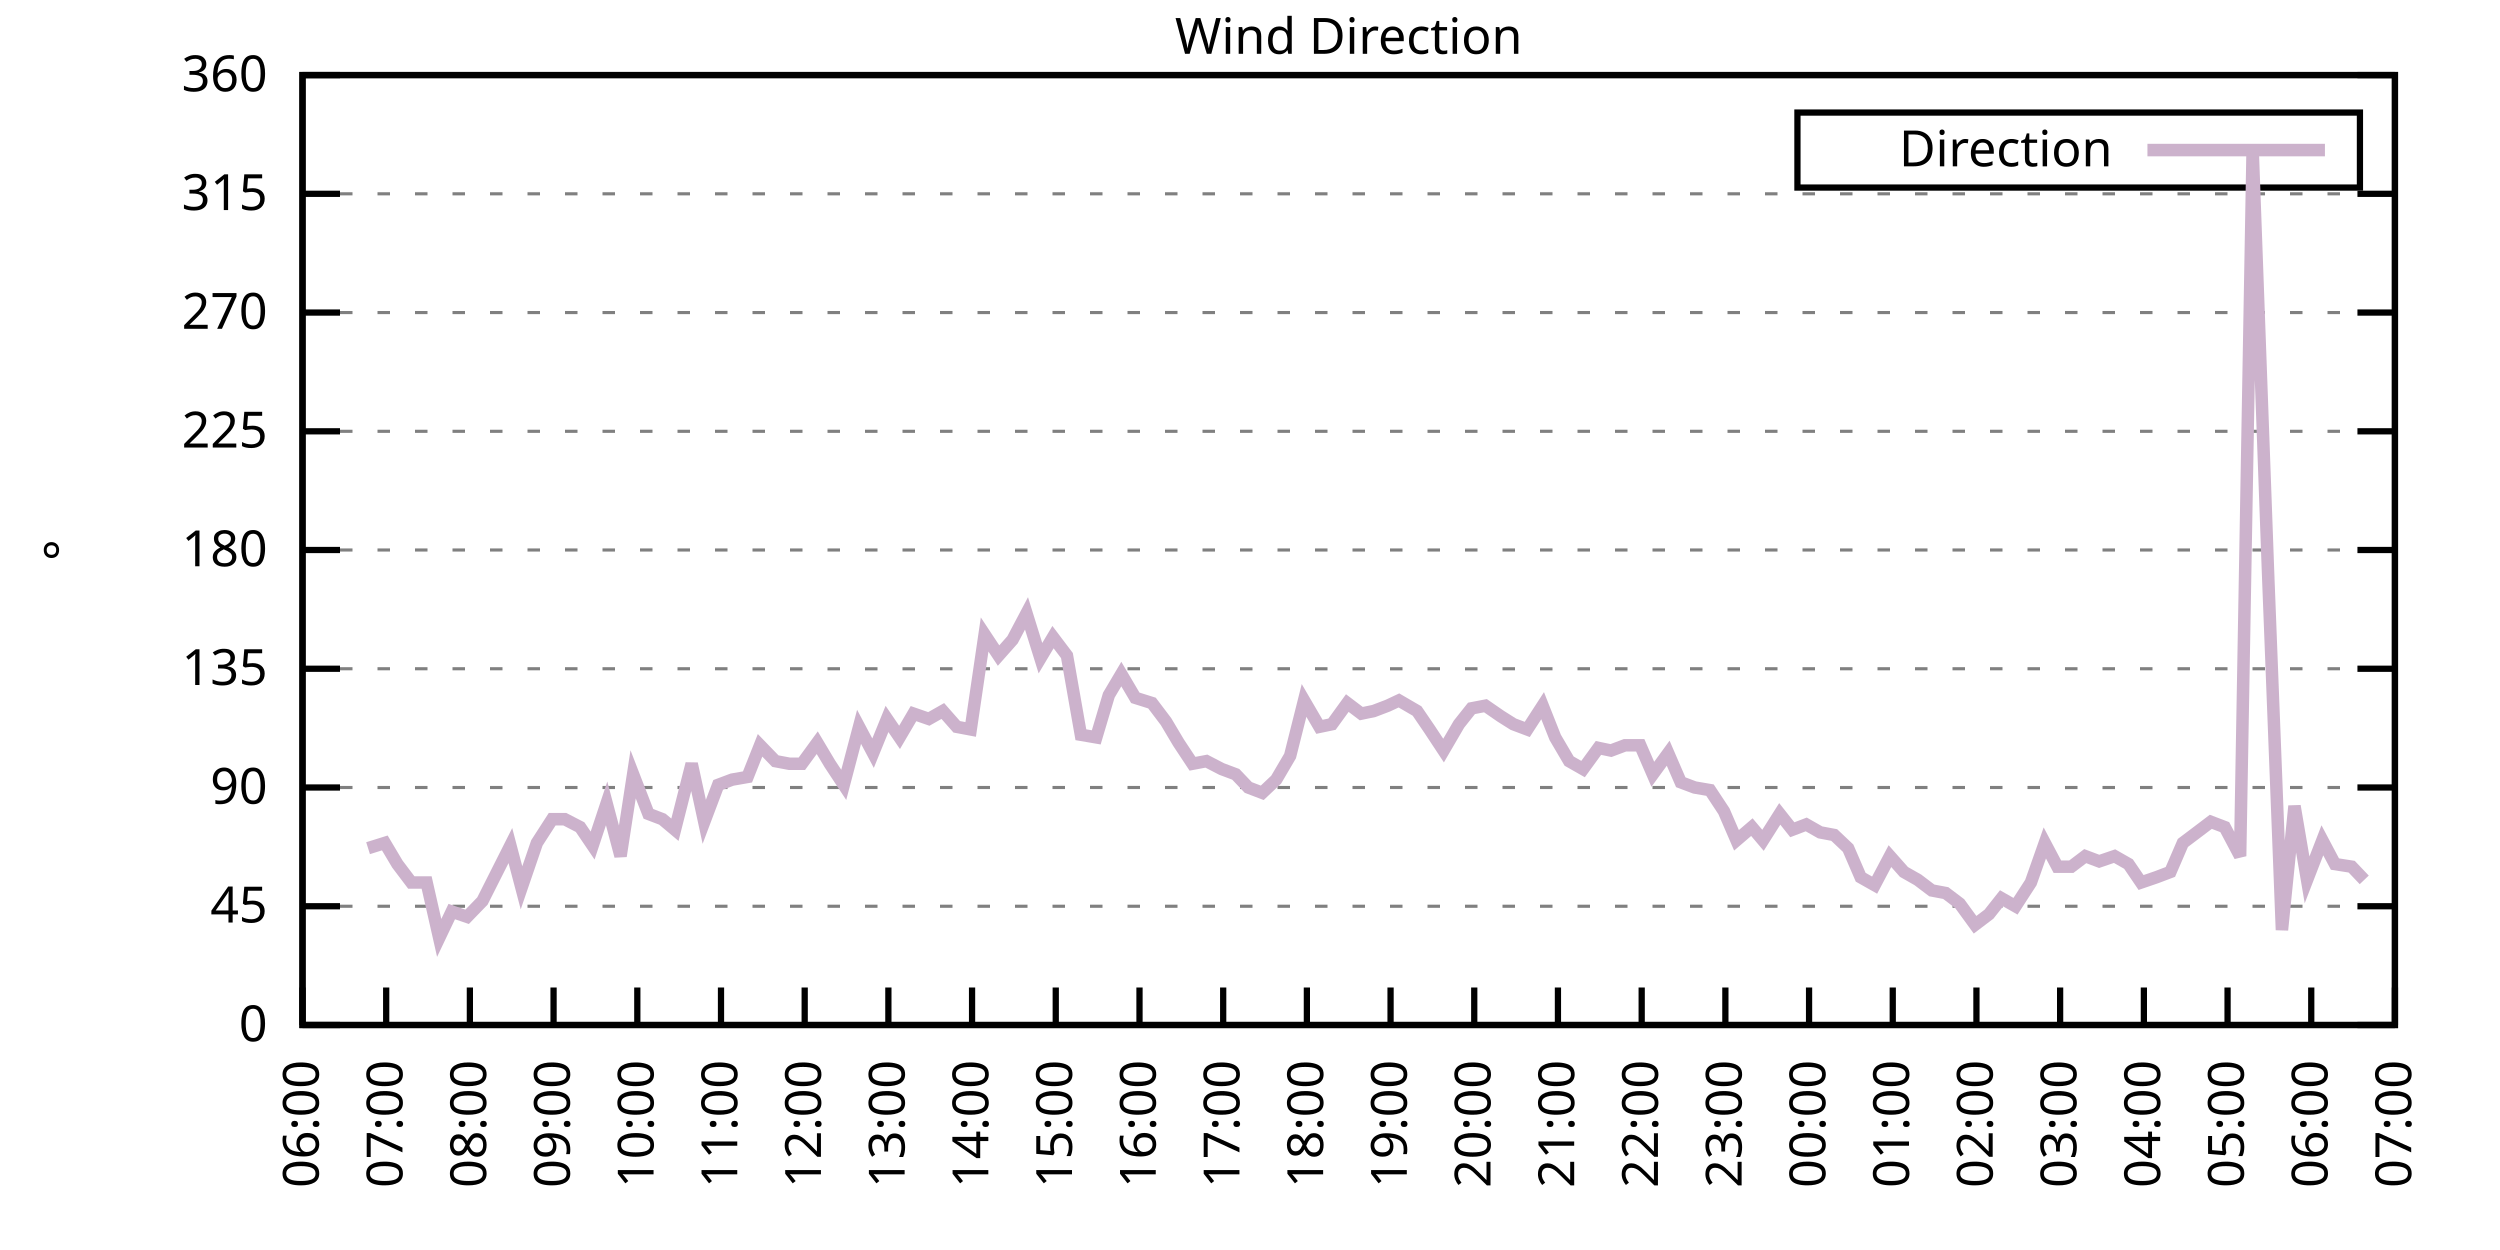
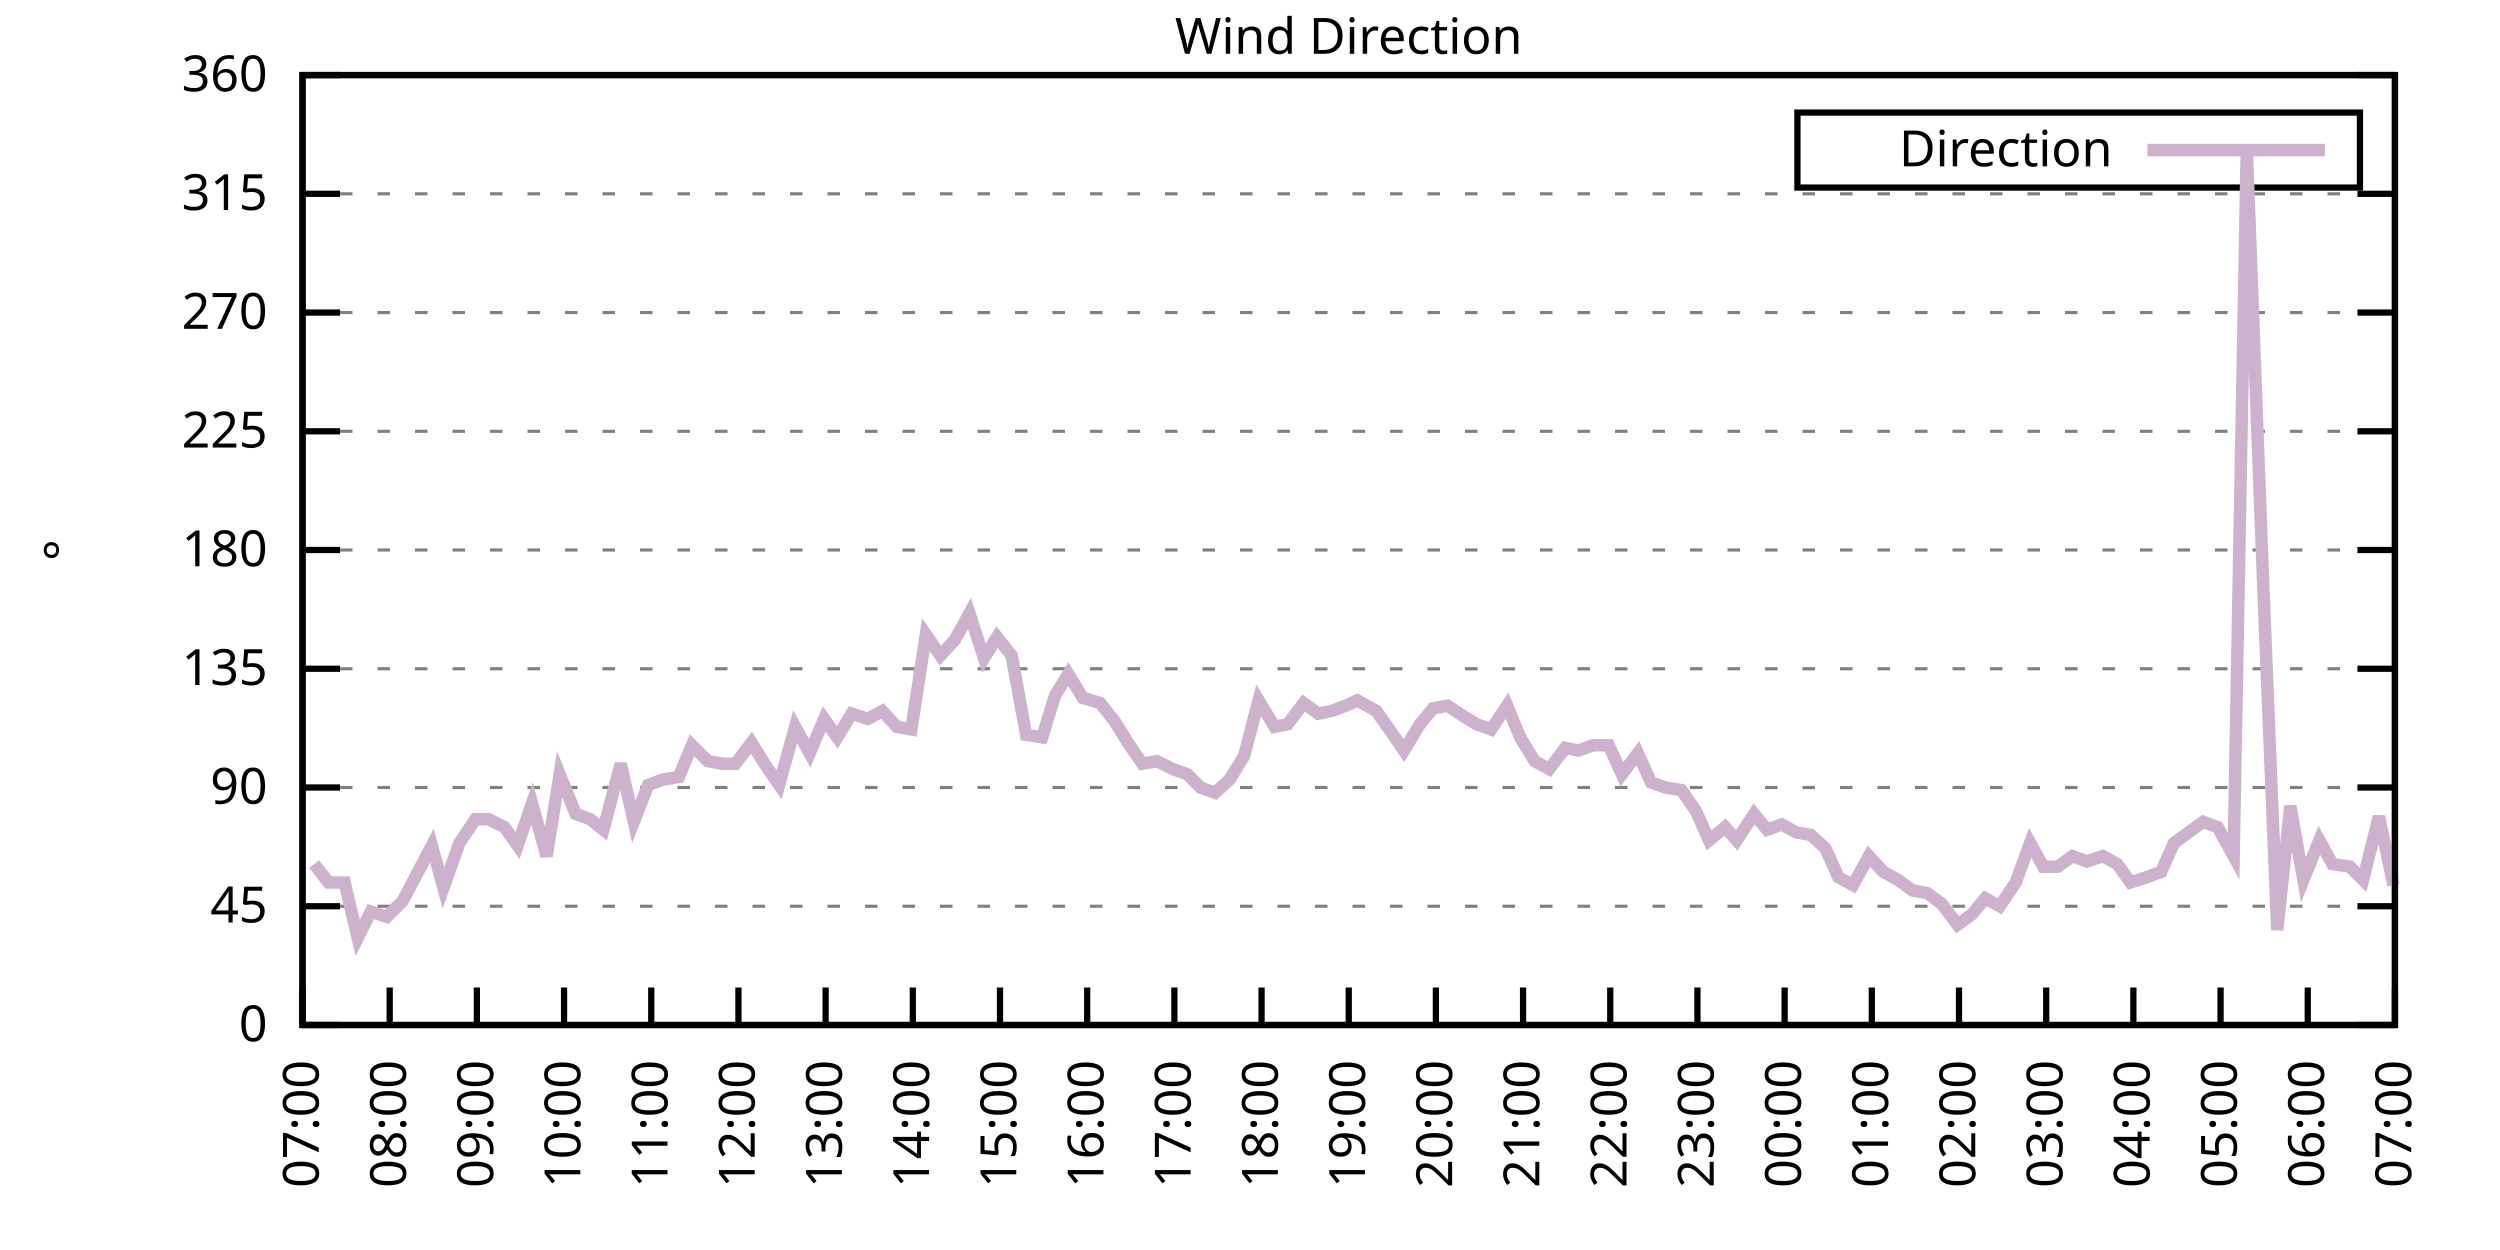
<svg xmlns="http://www.w3.org/2000/svg" xmlns:xlink="http://www.w3.org/1999/xlink" width="400" height="200" viewBox="0 0 400 200">
  <g id="gnuplot_canvas">
    <rect x="0" y="0" width="400" height="200" fill="none" />
    <defs>
      <circle id="gpDot" r="0.5" stroke-width="0.5" stroke="currentColor" />
      <path id="gpPt0" stroke-width="0.333" stroke="currentColor" d="M-1,0 h2 M0,-1 v2" />
      <path id="gpPt1" stroke-width="0.333" stroke="currentColor" d="M-1,-1 L1,1 M1,-1 L-1,1" />
      <path id="gpPt2" stroke-width="0.333" stroke="currentColor" d="M-1,0 L1,0 M0,-1 L0,1 M-1,-1 L1,1 M-1,1 L1,-1" />
      <rect id="gpPt3" stroke-width="0.333" stroke="currentColor" x="-1" y="-1" width="2" height="2" />
      <rect id="gpPt4" stroke-width="0.333" stroke="currentColor" fill="currentColor" x="-1" y="-1" width="2" height="2" />
      <circle id="gpPt5" stroke-width="0.333" stroke="currentColor" cx="0" cy="0" r="1" />
      <use xlink:href="#gpPt5" id="gpPt6" fill="currentColor" stroke="none" />
      <path id="gpPt7" stroke-width="0.333" stroke="currentColor" d="M0,-1.33 L-1.33,0.67 L1.33,0.67 z" />
      <use xlink:href="#gpPt7" id="gpPt8" fill="currentColor" stroke="none" />
      <use xlink:href="#gpPt7" id="gpPt9" stroke="currentColor" transform="rotate(180)" />
      <use xlink:href="#gpPt9" id="gpPt10" fill="currentColor" stroke="none" />
      <use xlink:href="#gpPt3" id="gpPt11" stroke="currentColor" transform="rotate(45)" />
      <use xlink:href="#gpPt11" id="gpPt12" fill="currentColor" stroke="none" />
      <path id="gpPt13" stroke-width="0.333" stroke="currentColor" d="M0,1.330 L1.265,0.411 L0.782,-1.067 L-0.782,-1.076 L-1.265,0.411 z" />
      <use xlink:href="#gpPt13" id="gpPt14" fill="currentColor" stroke="none" />
      <filter id="textbox" filterUnits="objectBoundingBox" x="0" y="0" height="1" width="1">
        <feFlood flood-color="white" flood-opacity="1" result="bgnd" />
        <feComposite in="SourceGraphic" in2="bgnd" operator="atop" />
      </filter>
      <filter id="greybox" filterUnits="objectBoundingBox" x="0" y="0" height="1" width="1">
        <feFlood flood-color="lightgrey" flood-opacity="1" result="grey" />
        <feComposite in="SourceGraphic" in2="grey" operator="atop" />
      </filter>
    </defs>
    <g fill="none" color="white" stroke="currentColor" stroke-width="1.00" stroke-linecap="butt" stroke-linejoin="miter">
</g>
    <g fill="none" color="black" stroke="currentColor" stroke-width="1.00" stroke-linecap="butt" stroke-linejoin="miter">
      <g stroke="none" shape-rendering="crispEdges">
        <polygon fill="rgb(255, 255, 255)" points="48.40,164.00 383.18,164.00 383.18,12.02 48.40,12.02 " />
      </g>
    </g>
    <g fill="none" color="black" stroke="currentColor" stroke-width="1.00" stroke-linecap="butt" stroke-linejoin="miter">
</g>
    <g fill="none" color="black" stroke="black" stroke-width="0.50" stroke-linecap="butt" stroke-linejoin="miter">
</g>
    <g fill="none" color="gray" stroke="currentColor" stroke-width="0.50" stroke-linecap="butt" stroke-linejoin="miter">
      <path stroke="gray" stroke-dasharray="2,4" class="gridline" d="M48.40,164.00 L383.19,164.00  " />
    </g>
    <g fill="none" color="gray" stroke="gray" stroke-width="1.00" stroke-linecap="butt" stroke-linejoin="miter">
</g>
    <g fill="none" color="black" stroke="currentColor" stroke-width="1.00" stroke-linecap="butt" stroke-linejoin="miter">
      <path stroke="black" d="M48.40,164.00 L54.40,164.00 M383.19,164.00 L377.19,164.00  " />
      <g transform="translate(42.80,166.60)" stroke="none" fill="black" font-family="Sans" font-size="8.00" text-anchor="end">
        <text>
          <tspan font-family="Sans"> 0</tspan>
        </text>
      </g>
    </g>
    <g fill="none" color="black" stroke="currentColor" stroke-width="1.00" stroke-linecap="butt" stroke-linejoin="miter">
</g>
    <g fill="none" color="black" stroke="black" stroke-width="0.50" stroke-linecap="butt" stroke-linejoin="miter">
</g>
    <g fill="none" color="gray" stroke="currentColor" stroke-width="0.50" stroke-linecap="butt" stroke-linejoin="miter">
      <path stroke="gray" stroke-dasharray="2,4" class="gridline" d="M48.40,145.00 L383.19,145.00  " />
    </g>
    <g fill="none" color="gray" stroke="gray" stroke-width="1.00" stroke-linecap="butt" stroke-linejoin="miter">
</g>
    <g fill="none" color="black" stroke="currentColor" stroke-width="1.00" stroke-linecap="butt" stroke-linejoin="miter">
      <path stroke="black" d="M48.40,145.00 L54.40,145.00 M383.19,145.00 L377.19,145.00  " />
      <g transform="translate(42.80,147.60)" stroke="none" fill="black" font-family="Sans" font-size="8.00" text-anchor="end">
        <text>
          <tspan font-family="Sans"> 45</tspan>
        </text>
      </g>
    </g>
    <g fill="none" color="black" stroke="currentColor" stroke-width="1.00" stroke-linecap="butt" stroke-linejoin="miter">
</g>
    <g fill="none" color="black" stroke="black" stroke-width="0.50" stroke-linecap="butt" stroke-linejoin="miter">
</g>
    <g fill="none" color="gray" stroke="currentColor" stroke-width="0.50" stroke-linecap="butt" stroke-linejoin="miter">
      <path stroke="gray" stroke-dasharray="2,4" class="gridline" d="M48.40,126.00 L383.19,126.00  " />
    </g>
    <g fill="none" color="gray" stroke="gray" stroke-width="1.00" stroke-linecap="butt" stroke-linejoin="miter">
</g>
    <g fill="none" color="black" stroke="currentColor" stroke-width="1.00" stroke-linecap="butt" stroke-linejoin="miter">
      <path stroke="black" d="M48.40,126.00 L54.40,126.00 M383.19,126.00 L377.19,126.00  " />
      <g transform="translate(42.80,128.60)" stroke="none" fill="black" font-family="Sans" font-size="8.00" text-anchor="end">
        <text>
          <tspan font-family="Sans"> 90</tspan>
        </text>
      </g>
    </g>
    <g fill="none" color="black" stroke="currentColor" stroke-width="1.00" stroke-linecap="butt" stroke-linejoin="miter">
</g>
    <g fill="none" color="black" stroke="black" stroke-width="0.50" stroke-linecap="butt" stroke-linejoin="miter">
</g>
    <g fill="none" color="gray" stroke="currentColor" stroke-width="0.50" stroke-linecap="butt" stroke-linejoin="miter">
      <path stroke="gray" stroke-dasharray="2,4" class="gridline" d="M48.40,107.00 L383.19,107.00  " />
    </g>
    <g fill="none" color="gray" stroke="gray" stroke-width="1.00" stroke-linecap="butt" stroke-linejoin="miter">
</g>
    <g fill="none" color="black" stroke="currentColor" stroke-width="1.00" stroke-linecap="butt" stroke-linejoin="miter">
      <path stroke="black" d="M48.40,107.00 L54.40,107.00 M383.19,107.00 L377.19,107.00  " />
      <g transform="translate(42.80,109.60)" stroke="none" fill="black" font-family="Sans" font-size="8.00" text-anchor="end">
        <text>
          <tspan font-family="Sans"> 135</tspan>
        </text>
      </g>
    </g>
    <g fill="none" color="black" stroke="currentColor" stroke-width="1.00" stroke-linecap="butt" stroke-linejoin="miter">
</g>
    <g fill="none" color="black" stroke="black" stroke-width="0.50" stroke-linecap="butt" stroke-linejoin="miter">
</g>
    <g fill="none" color="gray" stroke="currentColor" stroke-width="0.50" stroke-linecap="butt" stroke-linejoin="miter">
      <path stroke="gray" stroke-dasharray="2,4" class="gridline" d="M48.40,88.00 L383.19,88.00  " />
    </g>
    <g fill="none" color="gray" stroke="gray" stroke-width="1.00" stroke-linecap="butt" stroke-linejoin="miter">
</g>
    <g fill="none" color="black" stroke="currentColor" stroke-width="1.00" stroke-linecap="butt" stroke-linejoin="miter">
      <path stroke="black" d="M48.40,88.00 L54.40,88.00 M383.19,88.00 L377.19,88.00  " />
      <g transform="translate(42.80,90.60)" stroke="none" fill="black" font-family="Sans" font-size="8.00" text-anchor="end">
        <text>
          <tspan font-family="Sans"> 180</tspan>
        </text>
      </g>
    </g>
    <g fill="none" color="black" stroke="currentColor" stroke-width="1.00" stroke-linecap="butt" stroke-linejoin="miter">
</g>
    <g fill="none" color="black" stroke="black" stroke-width="0.50" stroke-linecap="butt" stroke-linejoin="miter">
</g>
    <g fill="none" color="gray" stroke="currentColor" stroke-width="0.50" stroke-linecap="butt" stroke-linejoin="miter">
      <path stroke="gray" stroke-dasharray="2,4" class="gridline" d="M48.40,69.01 L383.19,69.01  " />
    </g>
    <g fill="none" color="gray" stroke="gray" stroke-width="1.00" stroke-linecap="butt" stroke-linejoin="miter">
</g>
    <g fill="none" color="black" stroke="currentColor" stroke-width="1.00" stroke-linecap="butt" stroke-linejoin="miter">
      <path stroke="black" d="M48.40,69.01 L54.40,69.01 M383.19,69.01 L377.19,69.01  " />
      <g transform="translate(42.80,71.61)" stroke="none" fill="black" font-family="Sans" font-size="8.00" text-anchor="end">
        <text>
          <tspan font-family="Sans"> 225</tspan>
        </text>
      </g>
    </g>
    <g fill="none" color="black" stroke="currentColor" stroke-width="1.00" stroke-linecap="butt" stroke-linejoin="miter">
</g>
    <g fill="none" color="black" stroke="black" stroke-width="0.50" stroke-linecap="butt" stroke-linejoin="miter">
</g>
    <g fill="none" color="gray" stroke="currentColor" stroke-width="0.50" stroke-linecap="butt" stroke-linejoin="miter">
      <path stroke="gray" stroke-dasharray="2,4" class="gridline" d="M48.40,50.01 L383.19,50.01  " />
    </g>
    <g fill="none" color="gray" stroke="gray" stroke-width="1.00" stroke-linecap="butt" stroke-linejoin="miter">
</g>
    <g fill="none" color="black" stroke="currentColor" stroke-width="1.00" stroke-linecap="butt" stroke-linejoin="miter">
      <path stroke="black" d="M48.40,50.01 L54.40,50.01 M383.19,50.01 L377.19,50.01  " />
      <g transform="translate(42.80,52.61)" stroke="none" fill="black" font-family="Sans" font-size="8.00" text-anchor="end">
        <text>
          <tspan font-family="Sans"> 270</tspan>
        </text>
      </g>
    </g>
    <g fill="none" color="black" stroke="currentColor" stroke-width="1.00" stroke-linecap="butt" stroke-linejoin="miter">
</g>
    <g fill="none" color="black" stroke="black" stroke-width="0.50" stroke-linecap="butt" stroke-linejoin="miter">
</g>
    <g fill="none" color="gray" stroke="currentColor" stroke-width="0.50" stroke-linecap="butt" stroke-linejoin="miter">
      <path stroke="gray" stroke-dasharray="2,4" class="gridline" d="M48.40,31.01 L383.19,31.01  " />
    </g>
    <g fill="none" color="gray" stroke="gray" stroke-width="1.00" stroke-linecap="butt" stroke-linejoin="miter">
</g>
    <g fill="none" color="black" stroke="currentColor" stroke-width="1.00" stroke-linecap="butt" stroke-linejoin="miter">
      <path stroke="black" d="M48.40,31.01 L54.40,31.01 M383.19,31.01 L377.19,31.01  " />
      <g transform="translate(42.80,33.61)" stroke="none" fill="black" font-family="Sans" font-size="8.00" text-anchor="end">
        <text>
          <tspan font-family="Sans"> 315</tspan>
        </text>
      </g>
    </g>
    <g fill="none" color="black" stroke="currentColor" stroke-width="1.00" stroke-linecap="butt" stroke-linejoin="miter">
</g>
    <g fill="none" color="black" stroke="black" stroke-width="0.50" stroke-linecap="butt" stroke-linejoin="miter">
</g>
    <g fill="none" color="gray" stroke="currentColor" stroke-width="0.50" stroke-linecap="butt" stroke-linejoin="miter">
      <path stroke="gray" stroke-dasharray="2,4" class="gridline" d="M48.40,12.01 L383.19,12.01  " />
    </g>
    <g fill="none" color="gray" stroke="gray" stroke-width="1.00" stroke-linecap="butt" stroke-linejoin="miter">
</g>
    <g fill="none" color="black" stroke="currentColor" stroke-width="1.00" stroke-linecap="butt" stroke-linejoin="miter">
      <path stroke="black" d="M48.40,12.01 L54.40,12.01 M383.19,12.01 L377.19,12.01  " />
      <g transform="translate(42.80,14.61)" stroke="none" fill="black" font-family="Sans" font-size="8.00" text-anchor="end">
        <text>
          <tspan font-family="Sans"> 360</tspan>
        </text>
      </g>
    </g>
    <g fill="none" color="black" stroke="currentColor" stroke-width="1.00" stroke-linecap="butt" stroke-linejoin="miter">
      <path stroke="black" d="M48.40,164.00 L48.40,158.00  " />
      <g transform="translate(51.00,169.60) rotate(270.00)" stroke="none" fill="black" font-family="Sans" font-size="8.00" text-anchor="end">
        <text>
-           <tspan font-family="Sans">06:00</tspan>
-         </text>
-       </g>
-     </g>
-     <g fill="none" color="black" stroke="currentColor" stroke-width="1.00" stroke-linecap="butt" stroke-linejoin="miter">
-       <path stroke="black" d="M61.79,164.00 L61.79,158.00  " />
-       <g transform="translate(64.39,169.60) rotate(270.00)" stroke="none" fill="black" font-family="Sans" font-size="8.00" text-anchor="end">
-         <text>
          <tspan font-family="Sans">07:00</tspan>
        </text>
      </g>
    </g>
    <g fill="none" color="black" stroke="currentColor" stroke-width="1.00" stroke-linecap="butt" stroke-linejoin="miter">
-       <path stroke="black" d="M75.18,164.00 L75.18,158.00  " />
-       <g transform="translate(77.78,169.60) rotate(270.00)" stroke="none" fill="black" font-family="Sans" font-size="8.00" text-anchor="end">
+       <path stroke="black" d="M62.35,164.00 L62.35,158.00  " />
+       <g transform="translate(64.95,169.60) rotate(270.00)" stroke="none" fill="black" font-family="Sans" font-size="8.00" text-anchor="end">
        <text>
          <tspan font-family="Sans">08:00</tspan>
        </text>
      </g>
    </g>
    <g fill="none" color="black" stroke="currentColor" stroke-width="1.00" stroke-linecap="butt" stroke-linejoin="miter">
-       <path stroke="black" d="M88.57,164.00 L88.57,158.00  " />
-       <g transform="translate(91.17,169.60) rotate(270.00)" stroke="none" fill="black" font-family="Sans" font-size="8.00" text-anchor="end">
+       <path stroke="black" d="M76.30,164.00 L76.30,158.00  " />
+       <g transform="translate(78.90,169.60) rotate(270.00)" stroke="none" fill="black" font-family="Sans" font-size="8.00" text-anchor="end">
        <text>
          <tspan font-family="Sans">09:00</tspan>
        </text>
      </g>
    </g>
    <g fill="none" color="black" stroke="currentColor" stroke-width="1.00" stroke-linecap="butt" stroke-linejoin="miter">
-       <path stroke="black" d="M101.97,164.00 L101.97,158.00  " />
-       <g transform="translate(104.57,169.60) rotate(270.00)" stroke="none" fill="black" font-family="Sans" font-size="8.00" text-anchor="end">
+       <path stroke="black" d="M90.25,164.00 L90.25,158.00  " />
+       <g transform="translate(92.85,169.60) rotate(270.00)" stroke="none" fill="black" font-family="Sans" font-size="8.00" text-anchor="end">
        <text>
          <tspan font-family="Sans">10:00</tspan>
        </text>
      </g>
    </g>
    <g fill="none" color="black" stroke="currentColor" stroke-width="1.00" stroke-linecap="butt" stroke-linejoin="miter">
-       <path stroke="black" d="M115.36,164.00 L115.36,158.00  " />
-       <g transform="translate(117.96,169.60) rotate(270.00)" stroke="none" fill="black" font-family="Sans" font-size="8.00" text-anchor="end">
+       <path stroke="black" d="M104.20,164.00 L104.20,158.00  " />
+       <g transform="translate(106.80,169.60) rotate(270.00)" stroke="none" fill="black" font-family="Sans" font-size="8.00" text-anchor="end">
        <text>
          <tspan font-family="Sans">11:00</tspan>
        </text>
      </g>
    </g>
    <g fill="none" color="black" stroke="currentColor" stroke-width="1.00" stroke-linecap="butt" stroke-linejoin="miter">
-       <path stroke="black" d="M128.75,164.00 L128.75,158.00  " />
-       <g transform="translate(131.35,169.60) rotate(270.00)" stroke="none" fill="black" font-family="Sans" font-size="8.00" text-anchor="end">
+       <path stroke="black" d="M118.15,164.00 L118.15,158.00  " />
+       <g transform="translate(120.75,169.60) rotate(270.00)" stroke="none" fill="black" font-family="Sans" font-size="8.00" text-anchor="end">
        <text>
          <tspan font-family="Sans">12:00</tspan>
        </text>
      </g>
    </g>
    <g fill="none" color="black" stroke="currentColor" stroke-width="1.00" stroke-linecap="butt" stroke-linejoin="miter">
-       <path stroke="black" d="M142.14,164.00 L142.14,158.00  " />
-       <g transform="translate(144.74,169.60) rotate(270.00)" stroke="none" fill="black" font-family="Sans" font-size="8.00" text-anchor="end">
+       <path stroke="black" d="M132.10,164.00 L132.10,158.00  " />
+       <g transform="translate(134.70,169.60) rotate(270.00)" stroke="none" fill="black" font-family="Sans" font-size="8.00" text-anchor="end">
        <text>
          <tspan font-family="Sans">13:00</tspan>
        </text>
      </g>
    </g>
    <g fill="none" color="black" stroke="currentColor" stroke-width="1.00" stroke-linecap="butt" stroke-linejoin="miter">
-       <path stroke="black" d="M155.53,164.00 L155.53,158.00  " />
-       <g transform="translate(158.13,169.60) rotate(270.00)" stroke="none" fill="black" font-family="Sans" font-size="8.00" text-anchor="end">
+       <path stroke="black" d="M146.05,164.00 L146.05,158.00  " />
+       <g transform="translate(148.65,169.60) rotate(270.00)" stroke="none" fill="black" font-family="Sans" font-size="8.00" text-anchor="end">
        <text>
          <tspan font-family="Sans">14:00</tspan>
        </text>
      </g>
    </g>
    <g fill="none" color="black" stroke="currentColor" stroke-width="1.00" stroke-linecap="butt" stroke-linejoin="miter">
-       <path stroke="black" d="M168.92,164.00 L168.92,158.00  " />
-       <g transform="translate(171.52,169.60) rotate(270.00)" stroke="none" fill="black" font-family="Sans" font-size="8.00" text-anchor="end">
+       <path stroke="black" d="M160.00,164.00 L160.00,158.00  " />
+       <g transform="translate(162.60,169.60) rotate(270.00)" stroke="none" fill="black" font-family="Sans" font-size="8.00" text-anchor="end">
        <text>
          <tspan font-family="Sans">15:00</tspan>
        </text>
      </g>
    </g>
    <g fill="none" color="black" stroke="currentColor" stroke-width="1.00" stroke-linecap="butt" stroke-linejoin="miter">
-       <path stroke="black" d="M182.32,164.00 L182.32,158.00  " />
-       <g transform="translate(184.92,169.60) rotate(270.00)" stroke="none" fill="black" font-family="Sans" font-size="8.00" text-anchor="end">
+       <path stroke="black" d="M173.95,164.00 L173.95,158.00  " />
+       <g transform="translate(176.55,169.60) rotate(270.00)" stroke="none" fill="black" font-family="Sans" font-size="8.00" text-anchor="end">
        <text>
          <tspan font-family="Sans">16:00</tspan>
        </text>
      </g>
    </g>
    <g fill="none" color="black" stroke="currentColor" stroke-width="1.00" stroke-linecap="butt" stroke-linejoin="miter">
-       <path stroke="black" d="M195.71,164.00 L195.71,158.00  " />
-       <g transform="translate(198.31,169.60) rotate(270.00)" stroke="none" fill="black" font-family="Sans" font-size="8.00" text-anchor="end">
+       <path stroke="black" d="M187.90,164.00 L187.90,158.00  " />
+       <g transform="translate(190.50,169.60) rotate(270.00)" stroke="none" fill="black" font-family="Sans" font-size="8.00" text-anchor="end">
        <text>
          <tspan font-family="Sans">17:00</tspan>
        </text>
      </g>
    </g>
    <g fill="none" color="black" stroke="currentColor" stroke-width="1.00" stroke-linecap="butt" stroke-linejoin="miter">
-       <path stroke="black" d="M209.10,164.00 L209.10,158.00  " />
-       <g transform="translate(211.70,169.60) rotate(270.00)" stroke="none" fill="black" font-family="Sans" font-size="8.00" text-anchor="end">
+       <path stroke="black" d="M201.85,164.00 L201.85,158.00  " />
+       <g transform="translate(204.45,169.60) rotate(270.00)" stroke="none" fill="black" font-family="Sans" font-size="8.00" text-anchor="end">
        <text>
          <tspan font-family="Sans">18:00</tspan>
        </text>
      </g>
    </g>
    <g fill="none" color="black" stroke="currentColor" stroke-width="1.00" stroke-linecap="butt" stroke-linejoin="miter">
-       <path stroke="black" d="M222.49,164.00 L222.49,158.00  " />
-       <g transform="translate(225.09,169.60) rotate(270.00)" stroke="none" fill="black" font-family="Sans" font-size="8.00" text-anchor="end">
+       <path stroke="black" d="M215.80,164.00 L215.80,158.00  " />
+       <g transform="translate(218.40,169.60) rotate(270.00)" stroke="none" fill="black" font-family="Sans" font-size="8.00" text-anchor="end">
        <text>
          <tspan font-family="Sans">19:00</tspan>
        </text>
      </g>
    </g>
    <g fill="none" color="black" stroke="currentColor" stroke-width="1.00" stroke-linecap="butt" stroke-linejoin="miter">
-       <path stroke="black" d="M235.88,164.00 L235.88,158.00  " />
-       <g transform="translate(238.48,169.60) rotate(270.00)" stroke="none" fill="black" font-family="Sans" font-size="8.00" text-anchor="end">
+       <path stroke="black" d="M229.74,164.00 L229.74,158.00  " />
+       <g transform="translate(232.34,169.60) rotate(270.00)" stroke="none" fill="black" font-family="Sans" font-size="8.00" text-anchor="end">
        <text>
          <tspan font-family="Sans">20:00</tspan>
        </text>
      </g>
    </g>
    <g fill="none" color="black" stroke="currentColor" stroke-width="1.00" stroke-linecap="butt" stroke-linejoin="miter">
-       <path stroke="black" d="M249.27,164.00 L249.27,158.00  " />
-       <g transform="translate(251.87,169.60) rotate(270.00)" stroke="none" fill="black" font-family="Sans" font-size="8.00" text-anchor="end">
+       <path stroke="black" d="M243.69,164.00 L243.69,158.00  " />
+       <g transform="translate(246.29,169.60) rotate(270.00)" stroke="none" fill="black" font-family="Sans" font-size="8.00" text-anchor="end">
        <text>
          <tspan font-family="Sans">21:00</tspan>
        </text>
      </g>
    </g>
    <g fill="none" color="black" stroke="currentColor" stroke-width="1.00" stroke-linecap="butt" stroke-linejoin="miter">
-       <path stroke="black" d="M262.67,164.00 L262.67,158.00  " />
-       <g transform="translate(265.27,169.60) rotate(270.00)" stroke="none" fill="black" font-family="Sans" font-size="8.00" text-anchor="end">
+       <path stroke="black" d="M257.64,164.00 L257.64,158.00  " />
+       <g transform="translate(260.24,169.60) rotate(270.00)" stroke="none" fill="black" font-family="Sans" font-size="8.00" text-anchor="end">
        <text>
          <tspan font-family="Sans">22:00</tspan>
        </text>
      </g>
    </g>
    <g fill="none" color="black" stroke="currentColor" stroke-width="1.00" stroke-linecap="butt" stroke-linejoin="miter">
-       <path stroke="black" d="M276.06,164.00 L276.06,158.00  " />
-       <g transform="translate(278.66,169.60) rotate(270.00)" stroke="none" fill="black" font-family="Sans" font-size="8.00" text-anchor="end">
+       <path stroke="black" d="M271.59,164.00 L271.59,158.00  " />
+       <g transform="translate(274.19,169.60) rotate(270.00)" stroke="none" fill="black" font-family="Sans" font-size="8.00" text-anchor="end">
        <text>
          <tspan font-family="Sans">23:00</tspan>
        </text>
      </g>
    </g>
    <g fill="none" color="black" stroke="currentColor" stroke-width="1.00" stroke-linecap="butt" stroke-linejoin="miter">
-       <path stroke="black" d="M289.45,164.00 L289.45,158.00  " />
-       <g transform="translate(292.05,169.60) rotate(270.00)" stroke="none" fill="black" font-family="Sans" font-size="8.00" text-anchor="end">
+       <path stroke="black" d="M285.54,164.00 L285.54,158.00  " />
+       <g transform="translate(288.14,169.60) rotate(270.00)" stroke="none" fill="black" font-family="Sans" font-size="8.00" text-anchor="end">
        <text>
          <tspan font-family="Sans">00:00</tspan>
        </text>
      </g>
    </g>
    <g fill="none" color="black" stroke="currentColor" stroke-width="1.00" stroke-linecap="butt" stroke-linejoin="miter">
-       <path stroke="black" d="M302.84,164.00 L302.84,158.00  " />
-       <g transform="translate(305.44,169.60) rotate(270.00)" stroke="none" fill="black" font-family="Sans" font-size="8.00" text-anchor="end">
+       <path stroke="black" d="M299.49,164.00 L299.49,158.00  " />
+       <g transform="translate(302.09,169.60) rotate(270.00)" stroke="none" fill="black" font-family="Sans" font-size="8.00" text-anchor="end">
        <text>
          <tspan font-family="Sans">01:00</tspan>
        </text>
      </g>
    </g>
    <g fill="none" color="black" stroke="currentColor" stroke-width="1.00" stroke-linecap="butt" stroke-linejoin="miter">
-       <path stroke="black" d="M316.23,164.00 L316.23,158.00  " />
-       <g transform="translate(318.83,169.60) rotate(270.00)" stroke="none" fill="black" font-family="Sans" font-size="8.00" text-anchor="end">
+       <path stroke="black" d="M313.44,164.00 L313.44,158.00  " />
+       <g transform="translate(316.04,169.60) rotate(270.00)" stroke="none" fill="black" font-family="Sans" font-size="8.00" text-anchor="end">
        <text>
          <tspan font-family="Sans">02:00</tspan>
        </text>
      </g>
    </g>
    <g fill="none" color="black" stroke="currentColor" stroke-width="1.00" stroke-linecap="butt" stroke-linejoin="miter">
-       <path stroke="black" d="M329.62,164.00 L329.62,158.00  " />
-       <g transform="translate(332.22,169.60) rotate(270.00)" stroke="none" fill="black" font-family="Sans" font-size="8.00" text-anchor="end">
+       <path stroke="black" d="M327.39,164.00 L327.39,158.00  " />
+       <g transform="translate(329.99,169.60) rotate(270.00)" stroke="none" fill="black" font-family="Sans" font-size="8.00" text-anchor="end">
        <text>
          <tspan font-family="Sans">03:00</tspan>
        </text>
      </g>
    </g>
    <g fill="none" color="black" stroke="currentColor" stroke-width="1.00" stroke-linecap="butt" stroke-linejoin="miter">
-       <path stroke="black" d="M343.02,164.00 L343.02,158.00  " />
-       <g transform="translate(345.62,169.60) rotate(270.00)" stroke="none" fill="black" font-family="Sans" font-size="8.00" text-anchor="end">
+       <path stroke="black" d="M341.34,164.00 L341.34,158.00  " />
+       <g transform="translate(343.94,169.60) rotate(270.00)" stroke="none" fill="black" font-family="Sans" font-size="8.00" text-anchor="end">
        <text>
          <tspan font-family="Sans">04:00</tspan>
        </text>
      </g>
    </g>
    <g fill="none" color="black" stroke="currentColor" stroke-width="1.00" stroke-linecap="butt" stroke-linejoin="miter">
-       <path stroke="black" d="M356.41,164.00 L356.41,158.00  " />
-       <g transform="translate(359.01,169.60) rotate(270.00)" stroke="none" fill="black" font-family="Sans" font-size="8.00" text-anchor="end">
+       <path stroke="black" d="M355.29,164.00 L355.29,158.00  " />
+       <g transform="translate(357.89,169.60) rotate(270.00)" stroke="none" fill="black" font-family="Sans" font-size="8.00" text-anchor="end">
        <text>
          <tspan font-family="Sans">05:00</tspan>
        </text>
      </g>
    </g>
    <g fill="none" color="black" stroke="currentColor" stroke-width="1.00" stroke-linecap="butt" stroke-linejoin="miter">
-       <path stroke="black" d="M369.80,164.00 L369.80,158.00  " />
-       <g transform="translate(372.40,169.60) rotate(270.00)" stroke="none" fill="black" font-family="Sans" font-size="8.00" text-anchor="end">
+       <path stroke="black" d="M369.24,164.00 L369.24,158.00  " />
+       <g transform="translate(371.84,169.60) rotate(270.00)" stroke="none" fill="black" font-family="Sans" font-size="8.00" text-anchor="end">
        <text>
          <tspan font-family="Sans">06:00</tspan>
        </text>
      </g>
    </g>
    <g fill="none" color="black" stroke="currentColor" stroke-width="1.00" stroke-linecap="butt" stroke-linejoin="miter">
      <path stroke="black" d="M383.19,164.00 L383.19,158.00  " />
      <g transform="translate(385.79,169.60) rotate(270.00)" stroke="none" fill="black" font-family="Sans" font-size="8.00" text-anchor="end">
        <text>
          <tspan font-family="Sans">07:00</tspan>
        </text>
      </g>
    </g>
    <g fill="none" color="black" stroke="currentColor" stroke-width="1.00" stroke-linecap="butt" stroke-linejoin="miter">
</g>
    <g fill="none" color="black" stroke="currentColor" stroke-width="1.00" stroke-linecap="butt" stroke-linejoin="miter">
      <path stroke="black" d="M48.40,12.01 L48.40,164.00 L383.19,164.00 L383.19,12.01 L48.40,12.01 Z  " />
    </g>
    <g fill="none" color="black" stroke="currentColor" stroke-width="1.00" stroke-linecap="butt" stroke-linejoin="miter">
</g>
    <g fill="none" color="black" stroke="currentColor" stroke-width="1.00" stroke-linecap="butt" stroke-linejoin="miter">
      <path stroke="black" d="M287.59,30.01 L287.59,18.01 L377.59,18.01 L377.59,30.01 L287.59,30.01 Z  " />
    </g>
    <g id="Wind_direction_plot_1">
      <g fill="none" color="white" stroke="black" stroke-width="2.00" stroke-linecap="butt" stroke-linejoin="miter">
</g>
      <g fill="none" color="black" stroke="currentColor" stroke-width="2.00" stroke-linecap="butt" stroke-linejoin="miter">
        <g transform="translate(337.99,26.61)" stroke="none" fill="black" font-family="Sans" font-size="8.00" text-anchor="end">
          <text>
            <tspan font-family="Sans">Direction</tspan>
          </text>
        </g>
      </g>
      <g fill="none" color="black" stroke="currentColor" stroke-width="2.00" stroke-linecap="butt" stroke-linejoin="miter">
-         <path stroke="rgb(204, 178, 204)" d="M343.59,24.01 L371.99,24.01 M58.89,135.71 L61.57,134.87 L63.58,138.25 L65.81,141.20 L68.26,141.20 L70.27,150.07   L72.28,145.85 L74.74,146.69 L77.19,144.16 L81.66,135.29 L83.44,142.05 L85.90,134.87 L88.35,131.07 L90.36,131.07   L92.82,132.34 L94.82,135.29 L97.06,128.54 L99.29,136.98 L101.30,123.89 L103.75,130.22 L105.98,131.07 L107.99,132.76   L110.67,122.20 L112.68,131.49 L114.91,125.58 L117.14,124.74 L119.60,124.31 L121.61,119.25 L124.06,121.78 L126.29,122.20   L128.30,122.20 L130.76,118.83 L132.77,122.20 L135.00,125.58 L137.45,116.29 L139.69,120.51 L141.92,115.03 L143.93,117.98   L146.16,114.18 L148.61,115.03 L150.85,113.76 L153.08,116.29 L155.31,116.71 L157.54,101.52 L159.77,104.89 L162.01,102.36   L164.24,98.14 L166.47,105.31 L168.48,101.94 L170.71,104.89 L172.94,117.56 L175.40,117.98 L177.41,111.23 L179.41,107.85   L181.65,111.65 L184.32,112.49 L186.56,115.45 L188.57,118.83 L190.80,122.20 L193.03,121.78 L195.48,123.05 L197.72,123.89   L199.73,126.00 L201.96,126.85 L204.19,124.74 L206.42,120.94 L208.65,112.07 L211.11,116.29 L213.12,115.87 L215.57,112.49   L217.80,114.18 L219.81,113.76 L222.04,112.91 L223.83,112.07 L226.73,113.76 L228.74,116.71 L230.97,120.09 L233.43,115.87   L235.44,113.34 L237.67,112.91 L240.12,114.60 L242.13,115.87 L244.36,116.71 L246.82,112.91 L248.83,117.98 L251.06,121.78   L253.29,123.05 L255.75,119.67 L257.76,120.09 L259.99,119.25 L262.44,119.25 L264.45,123.89 L266.91,120.51 L268.92,125.16   L271.15,126.00 L273.60,126.42 L275.83,129.80 L277.84,134.45 L280.30,132.34 L282.08,134.45 L284.76,130.22 L286.77,132.76   L289.00,131.91 L291.23,133.18 L293.47,133.60 L295.70,135.71 L297.71,140.36 L299.94,141.62 L302.39,136.98 L304.63,139.51   L306.86,140.78 L309.09,142.47 L311.32,142.89 L313.55,144.58 L316.01,147.96 L318.24,146.27 L320.25,143.73 L322.48,145.00   L324.94,141.20 L327.17,134.87 L329.18,138.67 L331.41,138.67 L333.64,136.98 L335.87,137.82 L338.33,136.98 L340.56,138.25   L342.57,141.20 L345.02,140.36 L347.26,139.51 L349.26,134.87 L351.50,133.18 L353.73,131.49 L355.96,132.34 L358.42,136.98   L360.42,23.83 L362.88,91.38 L365.11,148.80 L367.12,128.96 L369.13,140.78 L371.58,134.45 L373.59,138.25 L376.27,138.67   L378.28,140.78  " />
+         <path stroke="rgb(204, 178, 204)" d="M343.59,24.01 L371.99,24.01 M50.26,138.25 L52.58,141.20 L55.14,141.20 L57.23,150.07 L59.33,145.85 L61.88,146.69   L64.44,144.16 L69.09,135.29 L70.95,142.05 L73.51,134.87 L76.07,131.07 L78.16,131.07 L80.72,132.34 L82.81,135.29   L85.13,128.54 L87.46,136.98 L89.55,123.89 L92.11,130.22 L94.43,131.07 L96.53,132.76 L99.32,122.20 L101.41,131.49   L103.73,125.58 L106.06,124.74 L108.62,124.31 L110.71,119.25 L113.27,121.78 L115.59,122.20 L117.68,122.20 L120.24,118.83   L122.33,122.20 L124.66,125.58 L127.22,116.29 L129.54,120.51 L131.87,115.03 L133.96,117.98 L136.28,114.18 L138.84,115.03   L141.16,113.76 L143.49,116.29 L145.81,116.71 L148.14,101.52 L150.46,104.89 L152.79,102.36 L155.11,98.14 L157.44,105.31   L159.53,101.94 L161.86,104.89 L164.18,117.56 L166.74,117.98 L168.83,111.23 L170.92,107.85 L173.25,111.65 L176.04,112.49   L178.36,115.45 L180.46,118.83 L182.78,122.20 L185.11,121.78 L187.66,123.05 L189.99,123.89 L192.08,126.00 L194.41,126.85   L196.73,124.74 L199.06,120.94 L201.38,112.07 L203.94,116.29 L206.03,115.87 L208.59,112.49 L210.91,114.18 L213.01,113.76   L215.33,112.91 L217.19,112.07 L220.21,113.76 L222.30,116.71 L224.63,120.09 L227.19,115.87 L229.28,113.34 L231.60,112.91   L234.16,114.60 L236.25,115.87 L238.58,116.71 L241.14,112.91 L243.23,117.98 L245.55,121.78 L247.88,123.05 L250.44,119.67   L252.53,120.09 L254.85,119.25 L257.41,119.25 L259.50,123.89 L262.06,120.51 L264.15,125.16 L266.48,126.00 L269.04,126.42   L271.36,129.80 L273.45,134.45 L276.01,132.34 L277.87,134.45 L280.66,130.22 L282.75,132.76 L285.08,131.91 L287.40,133.18   L289.73,133.60 L292.05,135.71 L294.15,140.36 L296.47,141.62 L299.03,136.98 L301.35,139.51 L303.68,140.78 L306.00,142.47   L308.33,142.89 L310.65,144.58 L313.21,147.96 L315.53,146.27 L317.63,143.73 L319.95,145.00 L322.51,141.20 L324.83,134.87   L326.93,138.67 L329.25,138.67 L331.58,136.98 L333.90,137.82 L336.46,136.98 L338.78,138.25 L340.88,141.20 L343.43,140.36   L345.76,139.51 L347.85,134.87 L350.18,133.18 L352.50,131.49 L354.83,132.34 L357.38,136.98 L359.48,23.83 L362.03,91.38   L364.36,148.80 L366.45,128.96 L368.54,140.78 L371.10,134.45 L373.19,138.25 L375.98,138.67 L378.08,140.78 L380.63,130.65   L382.96,141.62  " />
      </g>
    </g>
    <g fill="none" color="black" stroke="currentColor" stroke-width="2.00" stroke-linecap="butt" stroke-linejoin="miter">
</g>
    <g fill="none" color="black" stroke="black" stroke-width="1.00" stroke-linecap="butt" stroke-linejoin="miter">
</g>
    <g fill="none" color="black" stroke="currentColor" stroke-width="1.00" stroke-linecap="butt" stroke-linejoin="miter">
      <path stroke="black" d="M48.40,12.01 L48.40,164.00 L383.19,164.00 L383.19,12.01 L48.40,12.01 Z  " />
      <g transform="translate(12.80,88.01) rotate(270.00)" stroke="none" fill="black" font-family="Sans" font-size="8.00" text-anchor="middle">
        <text>
          <tspan font-family="Sans">°</tspan>
        </text>
      </g>
    </g>
    <g fill="none" color="black" stroke="currentColor" stroke-width="1.00" stroke-linecap="butt" stroke-linejoin="miter">
</g>
    <g fill="none" color="black" stroke="currentColor" stroke-width="1.00" stroke-linecap="butt" stroke-linejoin="miter">
      <g transform="translate(215.79,8.61)" stroke="none" fill="black" font-family="Sans" font-size="8.00" text-anchor="middle">
        <text>
          <tspan font-family="Sans">Wind Direction</tspan>
        </text>
      </g>
    </g>
    <g fill="none" color="black" stroke="currentColor" stroke-width="1.00" stroke-linecap="butt" stroke-linejoin="miter">
</g>
  </g>
</svg>
